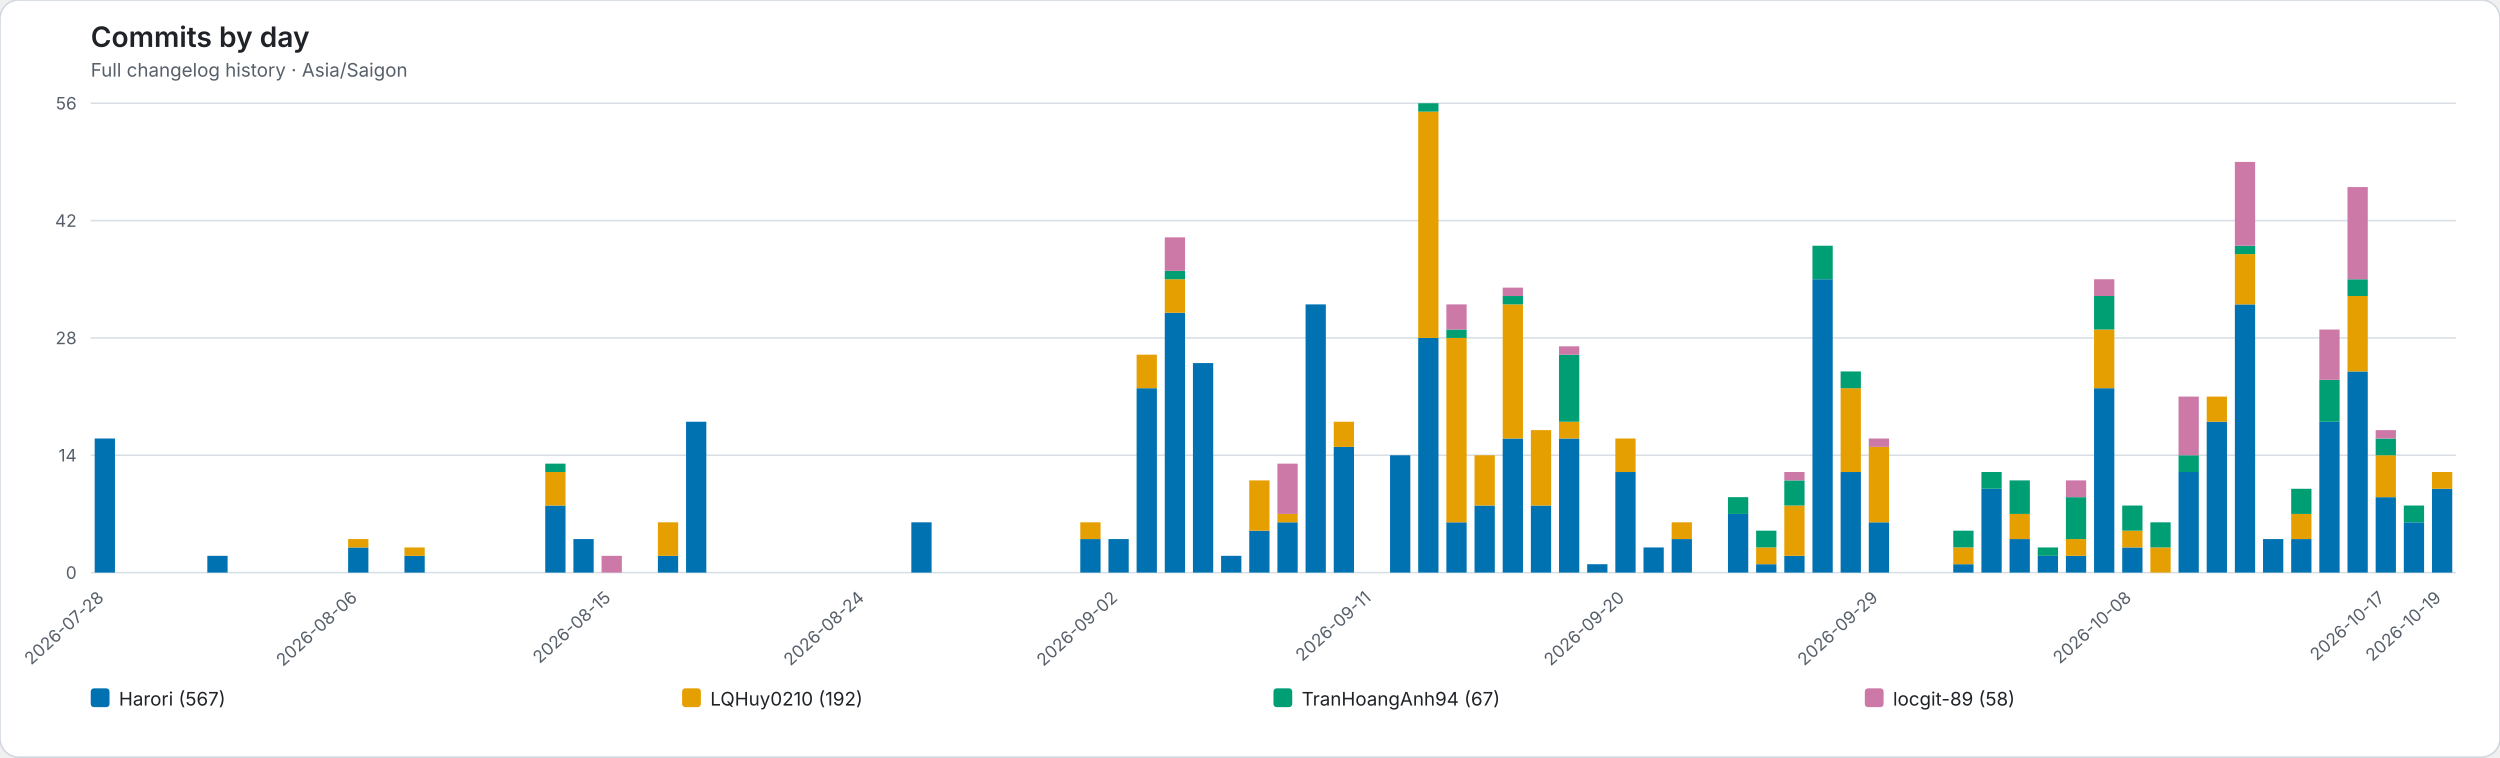
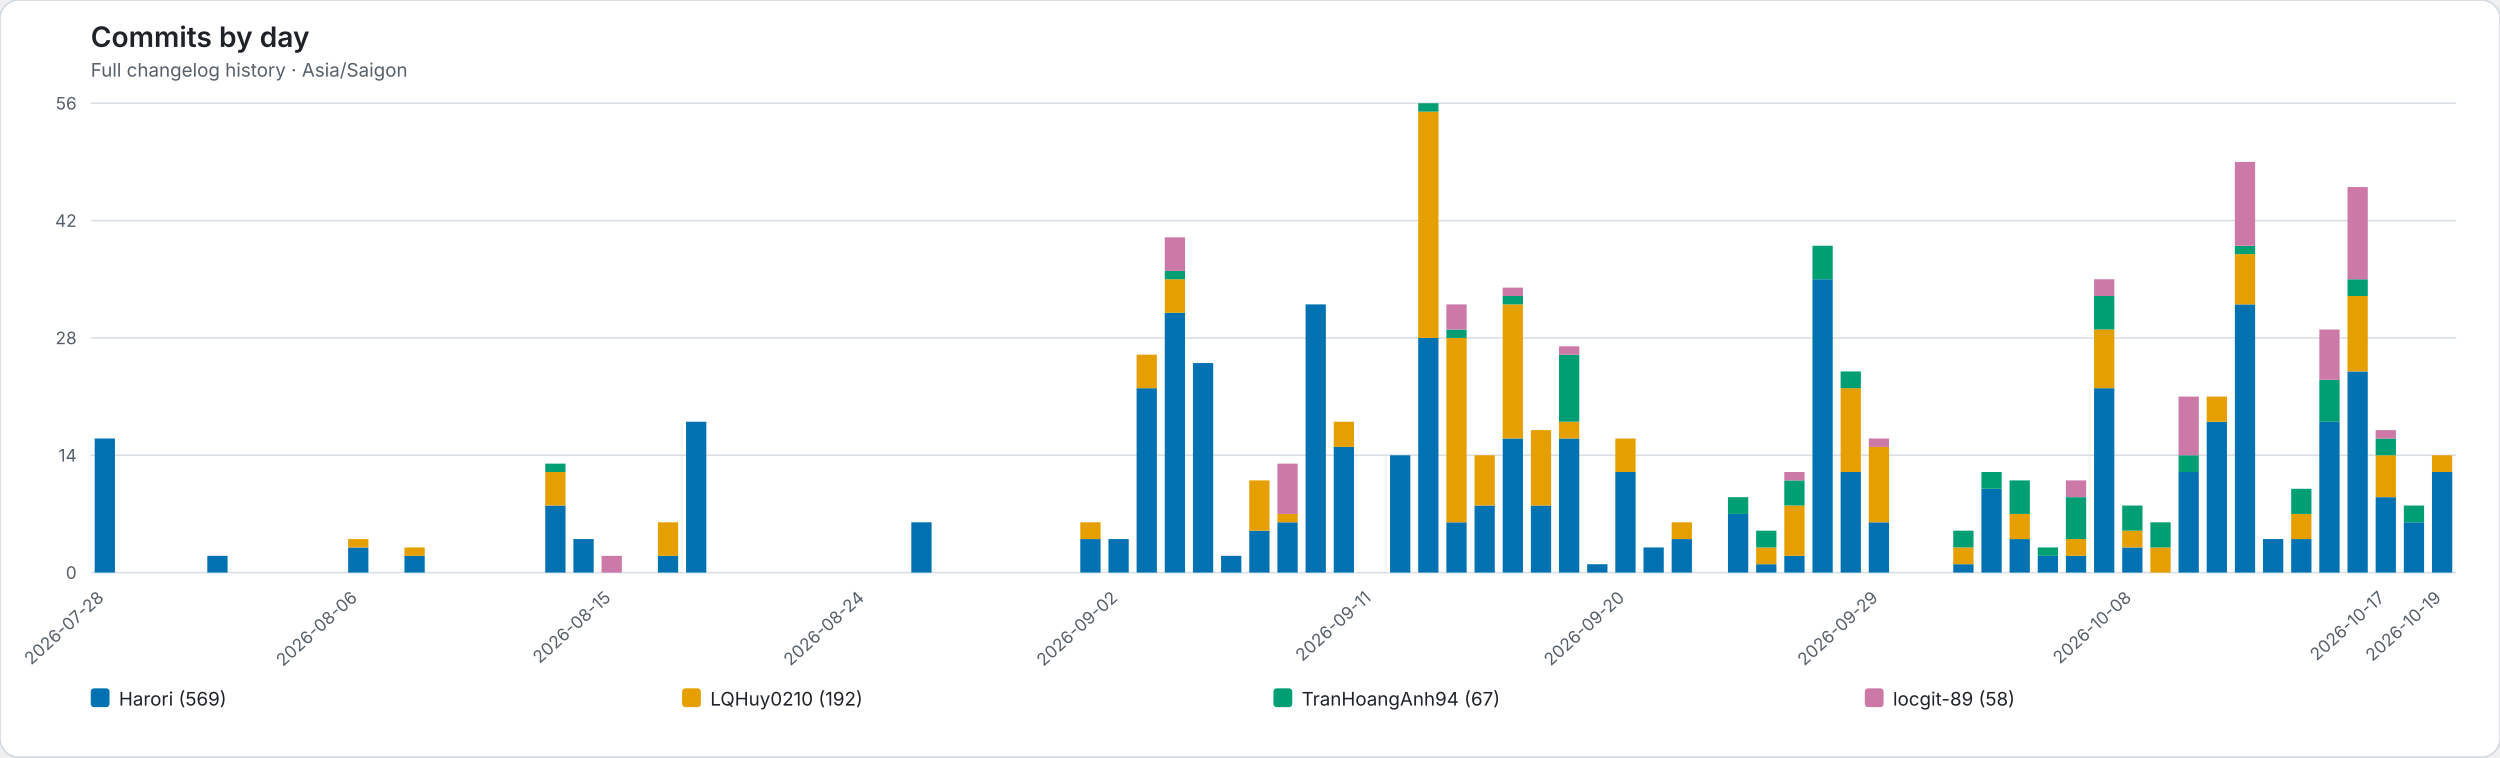
<svg xmlns="http://www.w3.org/2000/svg" role="img" viewBox="0 0 1598 484">
  <rect width="1598" height="484" rx="12" fill="#ffffff" stroke="#d0d7de" />
  <style>text{font-family:system-ui,-apple-system,BlinkMacSystemFont,"Segoe UI",sans-serif}.axis{fill:#57606a;font-size:11px}.heading{fill:#1f2328;font-size:18px;font-weight:600}.subheading{fill:#57606a;font-size:12px}.grid{stroke:#d8dee4;stroke-width:1}.legend{fill:#1f2328;font-size:12px}</style>
  <text class="heading" x="58" y="30">Commits by day</text>
  <text class="subheading" x="58" y="49">Full changelog history · Asia/Saigon</text>
  <line class="grid" x1="58" y1="366.00" x2="1570" y2="366.00" />
  <text class="axis" x="49" y="370.00" text-anchor="end">0</text>
  <line class="grid" x1="58" y1="291.00" x2="1570" y2="291.00" />
  <text class="axis" x="49" y="295.00" text-anchor="end">14</text>
  <line class="grid" x1="58" y1="216.00" x2="1570" y2="216.00" />
  <text class="axis" x="49" y="220.00" text-anchor="end">28</text>
  <line class="grid" x1="58" y1="141.00" x2="1570" y2="141.00" />
  <text class="axis" x="49" y="145.00" text-anchor="end">42</text>
  <line class="grid" x1="58" y1="66.00" x2="1570" y2="66.00" />
  <text class="axis" x="49" y="70.00" text-anchor="end">56</text>
  <g data-date="2026-07-28">
    <rect x="60.52" y="280.29" width="12.96" height="85.71" fill="#0072B2" />
  </g>
  <text class="axis" x="67.00" y="383" text-anchor="end" transform="rotate(-42 67.00 383)">2026-07-28</text>
  <g data-date="2026-07-29">
  </g>
  <g data-date="2026-07-30">
  </g>
  <g data-date="2026-07-31">
  </g>
  <g data-date="2026-08-01">
    <rect x="132.52" y="355.29" width="12.96" height="10.71" fill="#0072B2" />
  </g>
  <g data-date="2026-08-02">
  </g>
  <g data-date="2026-08-03">
  </g>
  <g data-date="2026-08-04">
  </g>
  <g data-date="2026-08-05">
  </g>
  <g data-date="2026-08-06">
    <rect x="222.52" y="349.93" width="12.96" height="16.07" fill="#0072B2" />
    <rect x="222.52" y="344.57" width="12.96" height="5.36" fill="#E69F00" />
  </g>
  <text class="axis" x="229.00" y="383" text-anchor="end" transform="rotate(-42 229.00 383)">2026-08-06</text>
  <g data-date="2026-08-07">
  </g>
  <g data-date="2026-08-08">
    <rect x="258.52" y="355.29" width="12.96" height="10.71" fill="#0072B2" />
    <rect x="258.52" y="349.93" width="12.96" height="5.36" fill="#E69F00" />
  </g>
  <g data-date="2026-08-09">
  </g>
  <g data-date="2026-08-10">
  </g>
  <g data-date="2026-08-11">
  </g>
  <g data-date="2026-08-12">
  </g>
  <g data-date="2026-08-13">
    <rect x="348.52" y="323.14" width="12.96" height="42.86" fill="#0072B2" />
    <rect x="348.52" y="301.71" width="12.96" height="21.43" fill="#E69F00" />
    <rect x="348.52" y="296.36" width="12.96" height="5.36" fill="#009E73" />
  </g>
  <g data-date="2026-08-14">
    <rect x="366.52" y="344.57" width="12.96" height="21.43" fill="#0072B2" />
  </g>
  <g data-date="2026-08-15">
    <rect x="384.52" y="355.29" width="12.96" height="10.71" fill="#CC79A7" />
  </g>
  <text class="axis" x="391.00" y="383" text-anchor="end" transform="rotate(-42 391.00 383)">2026-08-15</text>
  <g data-date="2026-08-16">
  </g>
  <g data-date="2026-08-17">
    <rect x="420.52" y="355.29" width="12.96" height="10.71" fill="#0072B2" />
    <rect x="420.52" y="333.86" width="12.96" height="21.43" fill="#E69F00" />
  </g>
  <g data-date="2026-08-18">
    <rect x="438.52" y="269.57" width="12.96" height="96.43" fill="#0072B2" />
  </g>
  <g data-date="2026-08-19">
  </g>
  <g data-date="2026-08-20">
  </g>
  <g data-date="2026-08-21">
  </g>
  <g data-date="2026-08-22">
  </g>
  <g data-date="2026-08-23">
  </g>
  <g data-date="2026-08-24">
  </g>
  <text class="axis" x="553.00" y="383" text-anchor="end" transform="rotate(-42 553.00 383)">2026-08-24</text>
  <g data-date="2026-08-25">
  </g>
  <g data-date="2026-08-26">
    <rect x="582.52" y="333.86" width="12.96" height="32.14" fill="#0072B2" />
  </g>
  <g data-date="2026-08-27">
  </g>
  <g data-date="2026-08-28">
  </g>
  <g data-date="2026-08-29">
  </g>
  <g data-date="2026-08-30">
  </g>
  <g data-date="2026-08-31">
  </g>
  <g data-date="2026-09-01">
    <rect x="690.52" y="344.57" width="12.96" height="21.43" fill="#0072B2" />
    <rect x="690.52" y="333.86" width="12.96" height="10.71" fill="#E69F00" />
  </g>
  <g data-date="2026-09-02">
    <rect x="708.52" y="344.57" width="12.96" height="21.43" fill="#0072B2" />
  </g>
  <text class="axis" x="715.00" y="383" text-anchor="end" transform="rotate(-42 715.00 383)">2026-09-02</text>
  <g data-date="2026-09-03">
    <rect x="726.52" y="248.14" width="12.96" height="117.86" fill="#0072B2" />
    <rect x="726.52" y="226.71" width="12.96" height="21.43" fill="#E69F00" />
  </g>
  <g data-date="2026-09-04">
    <rect x="744.52" y="199.93" width="12.96" height="166.07" fill="#0072B2" />
    <rect x="744.52" y="178.50" width="12.96" height="21.43" fill="#E69F00" />
    <rect x="744.52" y="173.14" width="12.96" height="5.36" fill="#009E73" />
    <rect x="744.52" y="151.71" width="12.96" height="21.43" fill="#CC79A7" />
  </g>
  <g data-date="2026-09-05">
    <rect x="762.52" y="232.07" width="12.96" height="133.93" fill="#0072B2" />
  </g>
  <g data-date="2026-09-06">
    <rect x="780.52" y="355.29" width="12.96" height="10.71" fill="#0072B2" />
  </g>
  <g data-date="2026-09-07">
    <rect x="798.52" y="339.21" width="12.96" height="26.79" fill="#0072B2" />
    <rect x="798.52" y="307.07" width="12.96" height="32.14" fill="#E69F00" />
  </g>
  <g data-date="2026-09-08">
    <rect x="816.52" y="333.86" width="12.96" height="32.14" fill="#0072B2" />
    <rect x="816.52" y="328.50" width="12.96" height="5.36" fill="#E69F00" />
    <rect x="816.52" y="296.36" width="12.96" height="32.14" fill="#CC79A7" />
  </g>
  <g data-date="2026-09-09">
    <rect x="834.52" y="194.57" width="12.96" height="171.43" fill="#0072B2" />
  </g>
  <g data-date="2026-09-10">
    <rect x="852.52" y="285.64" width="12.96" height="80.36" fill="#0072B2" />
    <rect x="852.52" y="269.57" width="12.96" height="16.07" fill="#E69F00" />
  </g>
  <g data-date="2026-09-11">
  </g>
  <text class="axis" x="877.00" y="383" text-anchor="end" transform="rotate(-42 877.00 383)">2026-09-11</text>
  <g data-date="2026-09-12">
    <rect x="888.52" y="291.00" width="12.96" height="75.00" fill="#0072B2" />
  </g>
  <g data-date="2026-09-13">
    <rect x="906.52" y="216.00" width="12.96" height="150.00" fill="#0072B2" />
    <rect x="906.52" y="71.36" width="12.96" height="144.64" fill="#E69F00" />
    <rect x="906.52" y="66.00" width="12.96" height="5.36" fill="#009E73" />
  </g>
  <g data-date="2026-09-14">
    <rect x="924.52" y="333.86" width="12.96" height="32.14" fill="#0072B2" />
    <rect x="924.52" y="216.00" width="12.96" height="117.86" fill="#E69F00" />
    <rect x="924.52" y="210.64" width="12.96" height="5.36" fill="#009E73" />
    <rect x="924.52" y="194.57" width="12.96" height="16.07" fill="#CC79A7" />
  </g>
  <g data-date="2026-09-15">
    <rect x="942.52" y="323.14" width="12.96" height="42.86" fill="#0072B2" />
    <rect x="942.52" y="291.00" width="12.96" height="32.14" fill="#E69F00" />
  </g>
  <g data-date="2026-09-16">
    <rect x="960.52" y="280.29" width="12.96" height="85.71" fill="#0072B2" />
    <rect x="960.52" y="194.57" width="12.96" height="85.71" fill="#E69F00" />
    <rect x="960.52" y="189.21" width="12.96" height="5.36" fill="#009E73" />
    <rect x="960.52" y="183.86" width="12.96" height="5.36" fill="#CC79A7" />
  </g>
  <g data-date="2026-09-17">
    <rect x="978.52" y="323.14" width="12.96" height="42.86" fill="#0072B2" />
    <rect x="978.52" y="274.93" width="12.96" height="48.21" fill="#E69F00" />
  </g>
  <g data-date="2026-09-18">
    <rect x="996.52" y="280.29" width="12.96" height="85.71" fill="#0072B2" />
    <rect x="996.52" y="269.57" width="12.96" height="10.71" fill="#E69F00" />
    <rect x="996.52" y="226.71" width="12.96" height="42.86" fill="#009E73" />
    <rect x="996.52" y="221.36" width="12.96" height="5.36" fill="#CC79A7" />
  </g>
  <g data-date="2026-09-19">
    <rect x="1014.52" y="360.64" width="12.96" height="5.36" fill="#0072B2" />
  </g>
  <g data-date="2026-09-20">
    <rect x="1032.52" y="301.71" width="12.96" height="64.29" fill="#0072B2" />
    <rect x="1032.52" y="280.29" width="12.96" height="21.43" fill="#E69F00" />
  </g>
  <text class="axis" x="1039.00" y="383" text-anchor="end" transform="rotate(-42 1039.00 383)">2026-09-20</text>
  <g data-date="2026-09-21">
    <rect x="1050.52" y="349.93" width="12.96" height="16.07" fill="#0072B2" />
  </g>
  <g data-date="2026-09-22">
    <rect x="1068.52" y="344.57" width="12.96" height="21.43" fill="#0072B2" />
    <rect x="1068.52" y="333.86" width="12.96" height="10.71" fill="#E69F00" />
  </g>
  <g data-date="2026-09-23">
  </g>
  <g data-date="2026-09-24">
    <rect x="1104.52" y="328.50" width="12.96" height="37.50" fill="#0072B2" />
    <rect x="1104.52" y="317.79" width="12.96" height="10.71" fill="#009E73" />
  </g>
  <g data-date="2026-09-25">
    <rect x="1122.52" y="360.64" width="12.96" height="5.36" fill="#0072B2" />
    <rect x="1122.52" y="349.93" width="12.96" height="10.71" fill="#E69F00" />
    <rect x="1122.52" y="339.21" width="12.96" height="10.71" fill="#009E73" />
  </g>
  <g data-date="2026-09-26">
    <rect x="1140.52" y="355.29" width="12.96" height="10.71" fill="#0072B2" />
    <rect x="1140.52" y="323.14" width="12.96" height="32.14" fill="#E69F00" />
    <rect x="1140.52" y="307.07" width="12.96" height="16.07" fill="#009E73" />
    <rect x="1140.52" y="301.71" width="12.96" height="5.36" fill="#CC79A7" />
  </g>
  <g data-date="2026-09-27">
    <rect x="1158.52" y="178.50" width="12.96" height="187.50" fill="#0072B2" />
    <rect x="1158.52" y="157.07" width="12.96" height="21.43" fill="#009E73" />
  </g>
  <g data-date="2026-09-28">
    <rect x="1176.52" y="301.71" width="12.96" height="64.29" fill="#0072B2" />
    <rect x="1176.52" y="248.14" width="12.96" height="53.57" fill="#E69F00" />
    <rect x="1176.52" y="237.43" width="12.96" height="10.71" fill="#009E73" />
  </g>
  <g data-date="2026-09-29">
    <rect x="1194.52" y="333.86" width="12.96" height="32.14" fill="#0072B2" />
    <rect x="1194.52" y="285.64" width="12.96" height="48.21" fill="#E69F00" />
    <rect x="1194.52" y="280.29" width="12.96" height="5.36" fill="#CC79A7" />
  </g>
  <text class="axis" x="1201.00" y="383" text-anchor="end" transform="rotate(-42 1201.00 383)">2026-09-29</text>
  <g data-date="2026-09-30">
  </g>
  <g data-date="2026-10-01">
  </g>
  <g data-date="2026-10-02">
    <rect x="1248.52" y="360.64" width="12.96" height="5.36" fill="#0072B2" />
    <rect x="1248.52" y="349.93" width="12.96" height="10.71" fill="#E69F00" />
    <rect x="1248.52" y="339.21" width="12.96" height="10.71" fill="#009E73" />
  </g>
  <g data-date="2026-10-03">
    <rect x="1266.52" y="312.43" width="12.96" height="53.57" fill="#0072B2" />
    <rect x="1266.52" y="301.71" width="12.96" height="10.71" fill="#009E73" />
  </g>
  <g data-date="2026-10-04">
    <rect x="1284.52" y="344.57" width="12.96" height="21.43" fill="#0072B2" />
    <rect x="1284.52" y="328.50" width="12.96" height="16.07" fill="#E69F00" />
    <rect x="1284.52" y="307.07" width="12.96" height="21.43" fill="#009E73" />
  </g>
  <g data-date="2026-10-05">
    <rect x="1302.52" y="355.29" width="12.96" height="10.71" fill="#0072B2" />
    <rect x="1302.52" y="349.93" width="12.96" height="5.36" fill="#009E73" />
  </g>
  <g data-date="2026-10-06">
    <rect x="1320.52" y="355.29" width="12.96" height="10.71" fill="#0072B2" />
    <rect x="1320.52" y="344.57" width="12.96" height="10.71" fill="#E69F00" />
    <rect x="1320.52" y="317.79" width="12.96" height="26.79" fill="#009E73" />
    <rect x="1320.52" y="307.07" width="12.96" height="10.71" fill="#CC79A7" />
  </g>
  <g data-date="2026-10-07">
    <rect x="1338.52" y="248.14" width="12.96" height="117.86" fill="#0072B2" />
    <rect x="1338.52" y="210.64" width="12.96" height="37.50" fill="#E69F00" />
    <rect x="1338.52" y="189.21" width="12.96" height="21.43" fill="#009E73" />
    <rect x="1338.52" y="178.50" width="12.96" height="10.71" fill="#CC79A7" />
  </g>
  <g data-date="2026-10-08">
    <rect x="1356.52" y="349.93" width="12.96" height="16.07" fill="#0072B2" />
    <rect x="1356.52" y="339.21" width="12.96" height="10.71" fill="#E69F00" />
    <rect x="1356.52" y="323.14" width="12.96" height="16.07" fill="#009E73" />
  </g>
  <text class="axis" x="1363.00" y="383" text-anchor="end" transform="rotate(-42 1363.00 383)">2026-10-08</text>
  <g data-date="2026-10-09">
    <rect x="1374.52" y="349.93" width="12.96" height="16.07" fill="#E69F00" />
    <rect x="1374.52" y="333.86" width="12.96" height="16.07" fill="#009E73" />
  </g>
  <g data-date="2026-10-10">
    <rect x="1392.52" y="301.71" width="12.96" height="64.29" fill="#0072B2" />
    <rect x="1392.52" y="291.00" width="12.96" height="10.71" fill="#009E73" />
    <rect x="1392.52" y="253.50" width="12.96" height="37.50" fill="#CC79A7" />
  </g>
  <g data-date="2026-10-11">
    <rect x="1410.52" y="269.57" width="12.96" height="96.43" fill="#0072B2" />
    <rect x="1410.52" y="253.50" width="12.96" height="16.07" fill="#E69F00" />
  </g>
  <g data-date="2026-10-12">
    <rect x="1428.52" y="194.57" width="12.96" height="171.43" fill="#0072B2" />
    <rect x="1428.52" y="162.43" width="12.96" height="32.14" fill="#E69F00" />
    <rect x="1428.52" y="157.07" width="12.96" height="5.36" fill="#009E73" />
    <rect x="1428.52" y="103.50" width="12.96" height="53.57" fill="#CC79A7" />
  </g>
  <g data-date="2026-10-13">
    <rect x="1446.52" y="344.57" width="12.96" height="21.43" fill="#0072B2" />
  </g>
  <g data-date="2026-10-14">
    <rect x="1464.52" y="344.57" width="12.96" height="21.43" fill="#0072B2" />
    <rect x="1464.52" y="328.50" width="12.96" height="16.07" fill="#E69F00" />
    <rect x="1464.52" y="312.43" width="12.96" height="16.07" fill="#009E73" />
  </g>
  <g data-date="2026-10-15">
    <rect x="1482.52" y="269.57" width="12.96" height="96.43" fill="#0072B2" />
    <rect x="1482.52" y="242.79" width="12.96" height="26.79" fill="#009E73" />
    <rect x="1482.52" y="210.64" width="12.96" height="32.14" fill="#CC79A7" />
  </g>
  <g data-date="2026-10-16">
    <rect x="1500.52" y="237.43" width="12.96" height="128.57" fill="#0072B2" />
    <rect x="1500.52" y="189.21" width="12.96" height="48.21" fill="#E69F00" />
    <rect x="1500.52" y="178.50" width="12.96" height="10.71" fill="#009E73" />
    <rect x="1500.52" y="119.57" width="12.96" height="58.93" fill="#CC79A7" />
  </g>
  <g data-date="2026-10-17">
    <rect x="1518.52" y="317.79" width="12.96" height="48.21" fill="#0072B2" />
    <rect x="1518.52" y="291.00" width="12.96" height="26.79" fill="#E69F00" />
    <rect x="1518.52" y="280.29" width="12.96" height="10.71" fill="#009E73" />
    <rect x="1518.52" y="274.93" width="12.96" height="5.36" fill="#CC79A7" />
  </g>
  <text class="axis" x="1525.00" y="383" text-anchor="end" transform="rotate(-42 1525.00 383)">2026-10-17</text>
  <g data-date="2026-10-18">
    <rect x="1536.52" y="333.86" width="12.96" height="32.14" fill="#0072B2" />
    <rect x="1536.52" y="323.14" width="12.96" height="10.71" fill="#009E73" />
  </g>
  <g data-date="2026-10-19">
-     <rect x="1554.52" y="312.43" width="12.96" height="53.57" fill="#0072B2" />
-     <rect x="1554.52" y="301.71" width="12.96" height="10.71" fill="#E69F00" />
+     <rect x="1554.52" y="301.71" width="12.96" height="64.29" fill="#0072B2" />
+     <rect x="1554.52" y="291.00" width="12.96" height="10.71" fill="#E69F00" />
  </g>
  <text class="axis" x="1561.00" y="383" text-anchor="end" transform="rotate(-42 1561.00 383)">2026-10-19</text>
  <rect x="58.00" y="440" width="12" height="12" rx="2" fill="#0072B2" />
-   <text class="legend" x="76.00" y="451">Harori (567)</text>
+   <text class="legend" x="76.00" y="451">Harori (569)</text>
  <rect x="436.00" y="440" width="12" height="12" rx="2" fill="#E69F00" />
  <text class="legend" x="454.00" y="451">LQHuy0210 (192)</text>
  <rect x="814.00" y="440" width="12" height="12" rx="2" fill="#009E73" />
  <text class="legend" x="832.00" y="451">TranHoangAnh94 (67)</text>
  <rect x="1192.00" y="440" width="12" height="12" rx="2" fill="#CC79A7" />
  <text class="legend" x="1210.00" y="451">locgit-89 (58)</text>
</svg>
